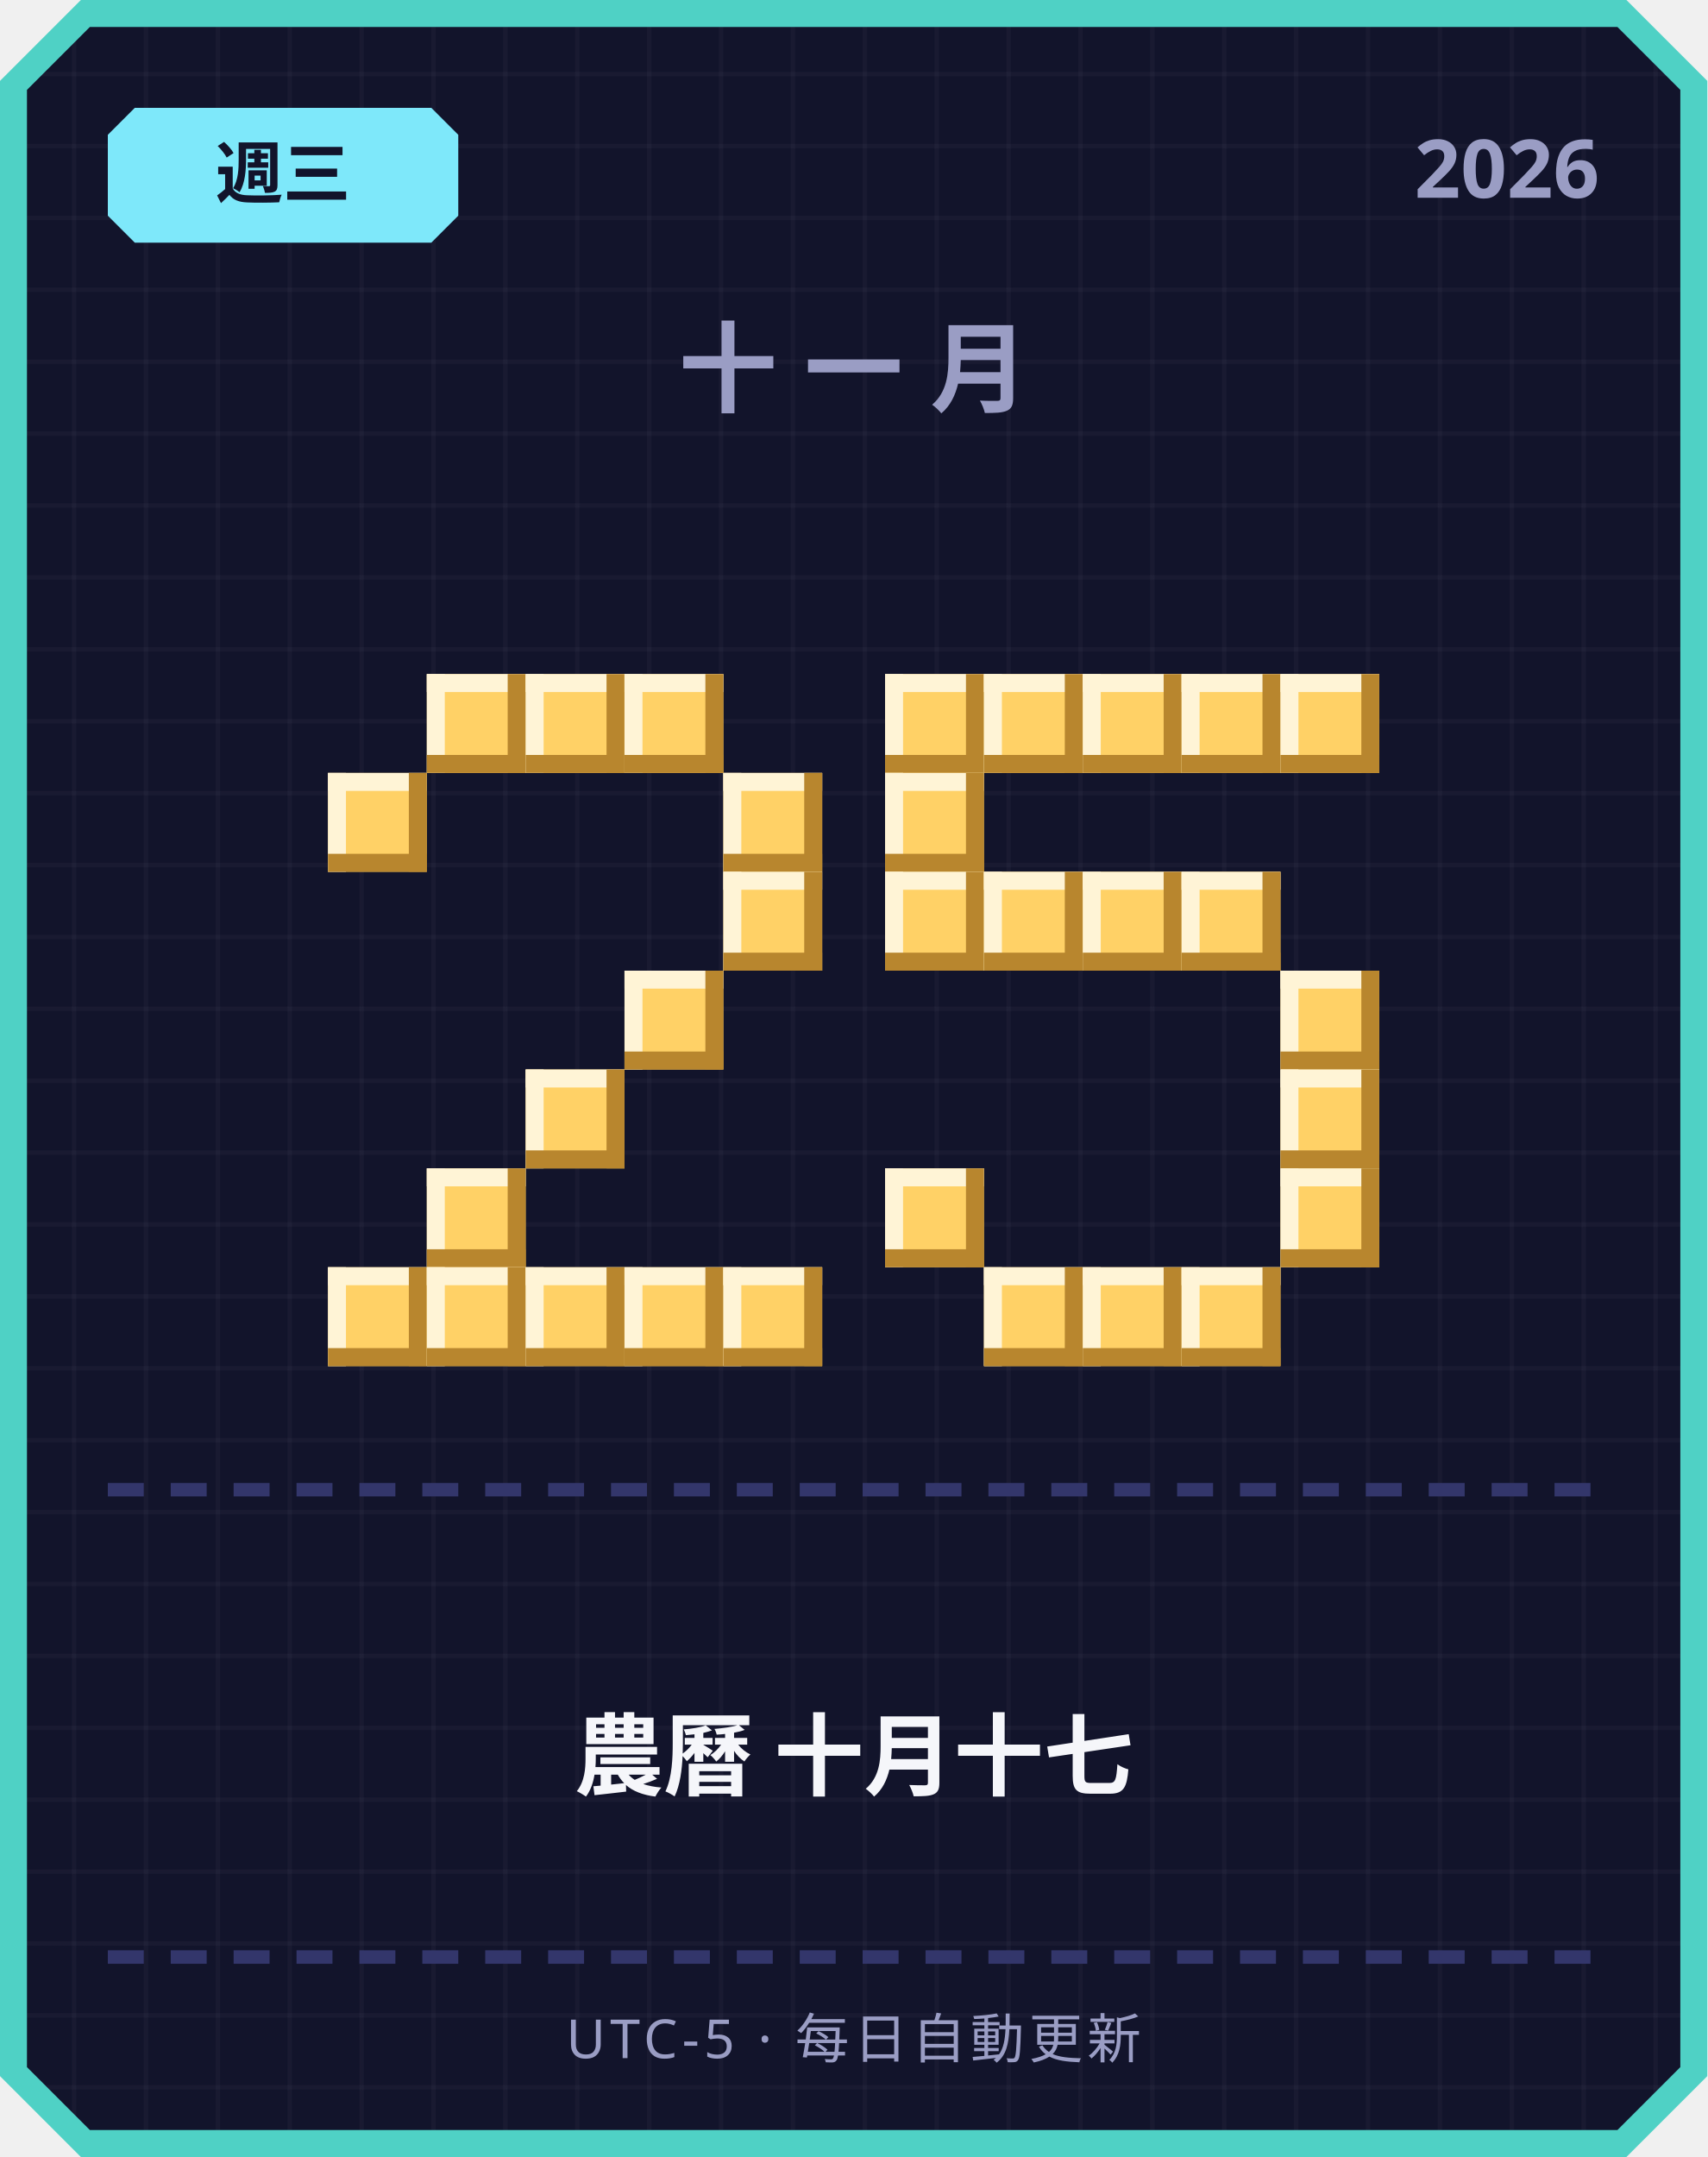
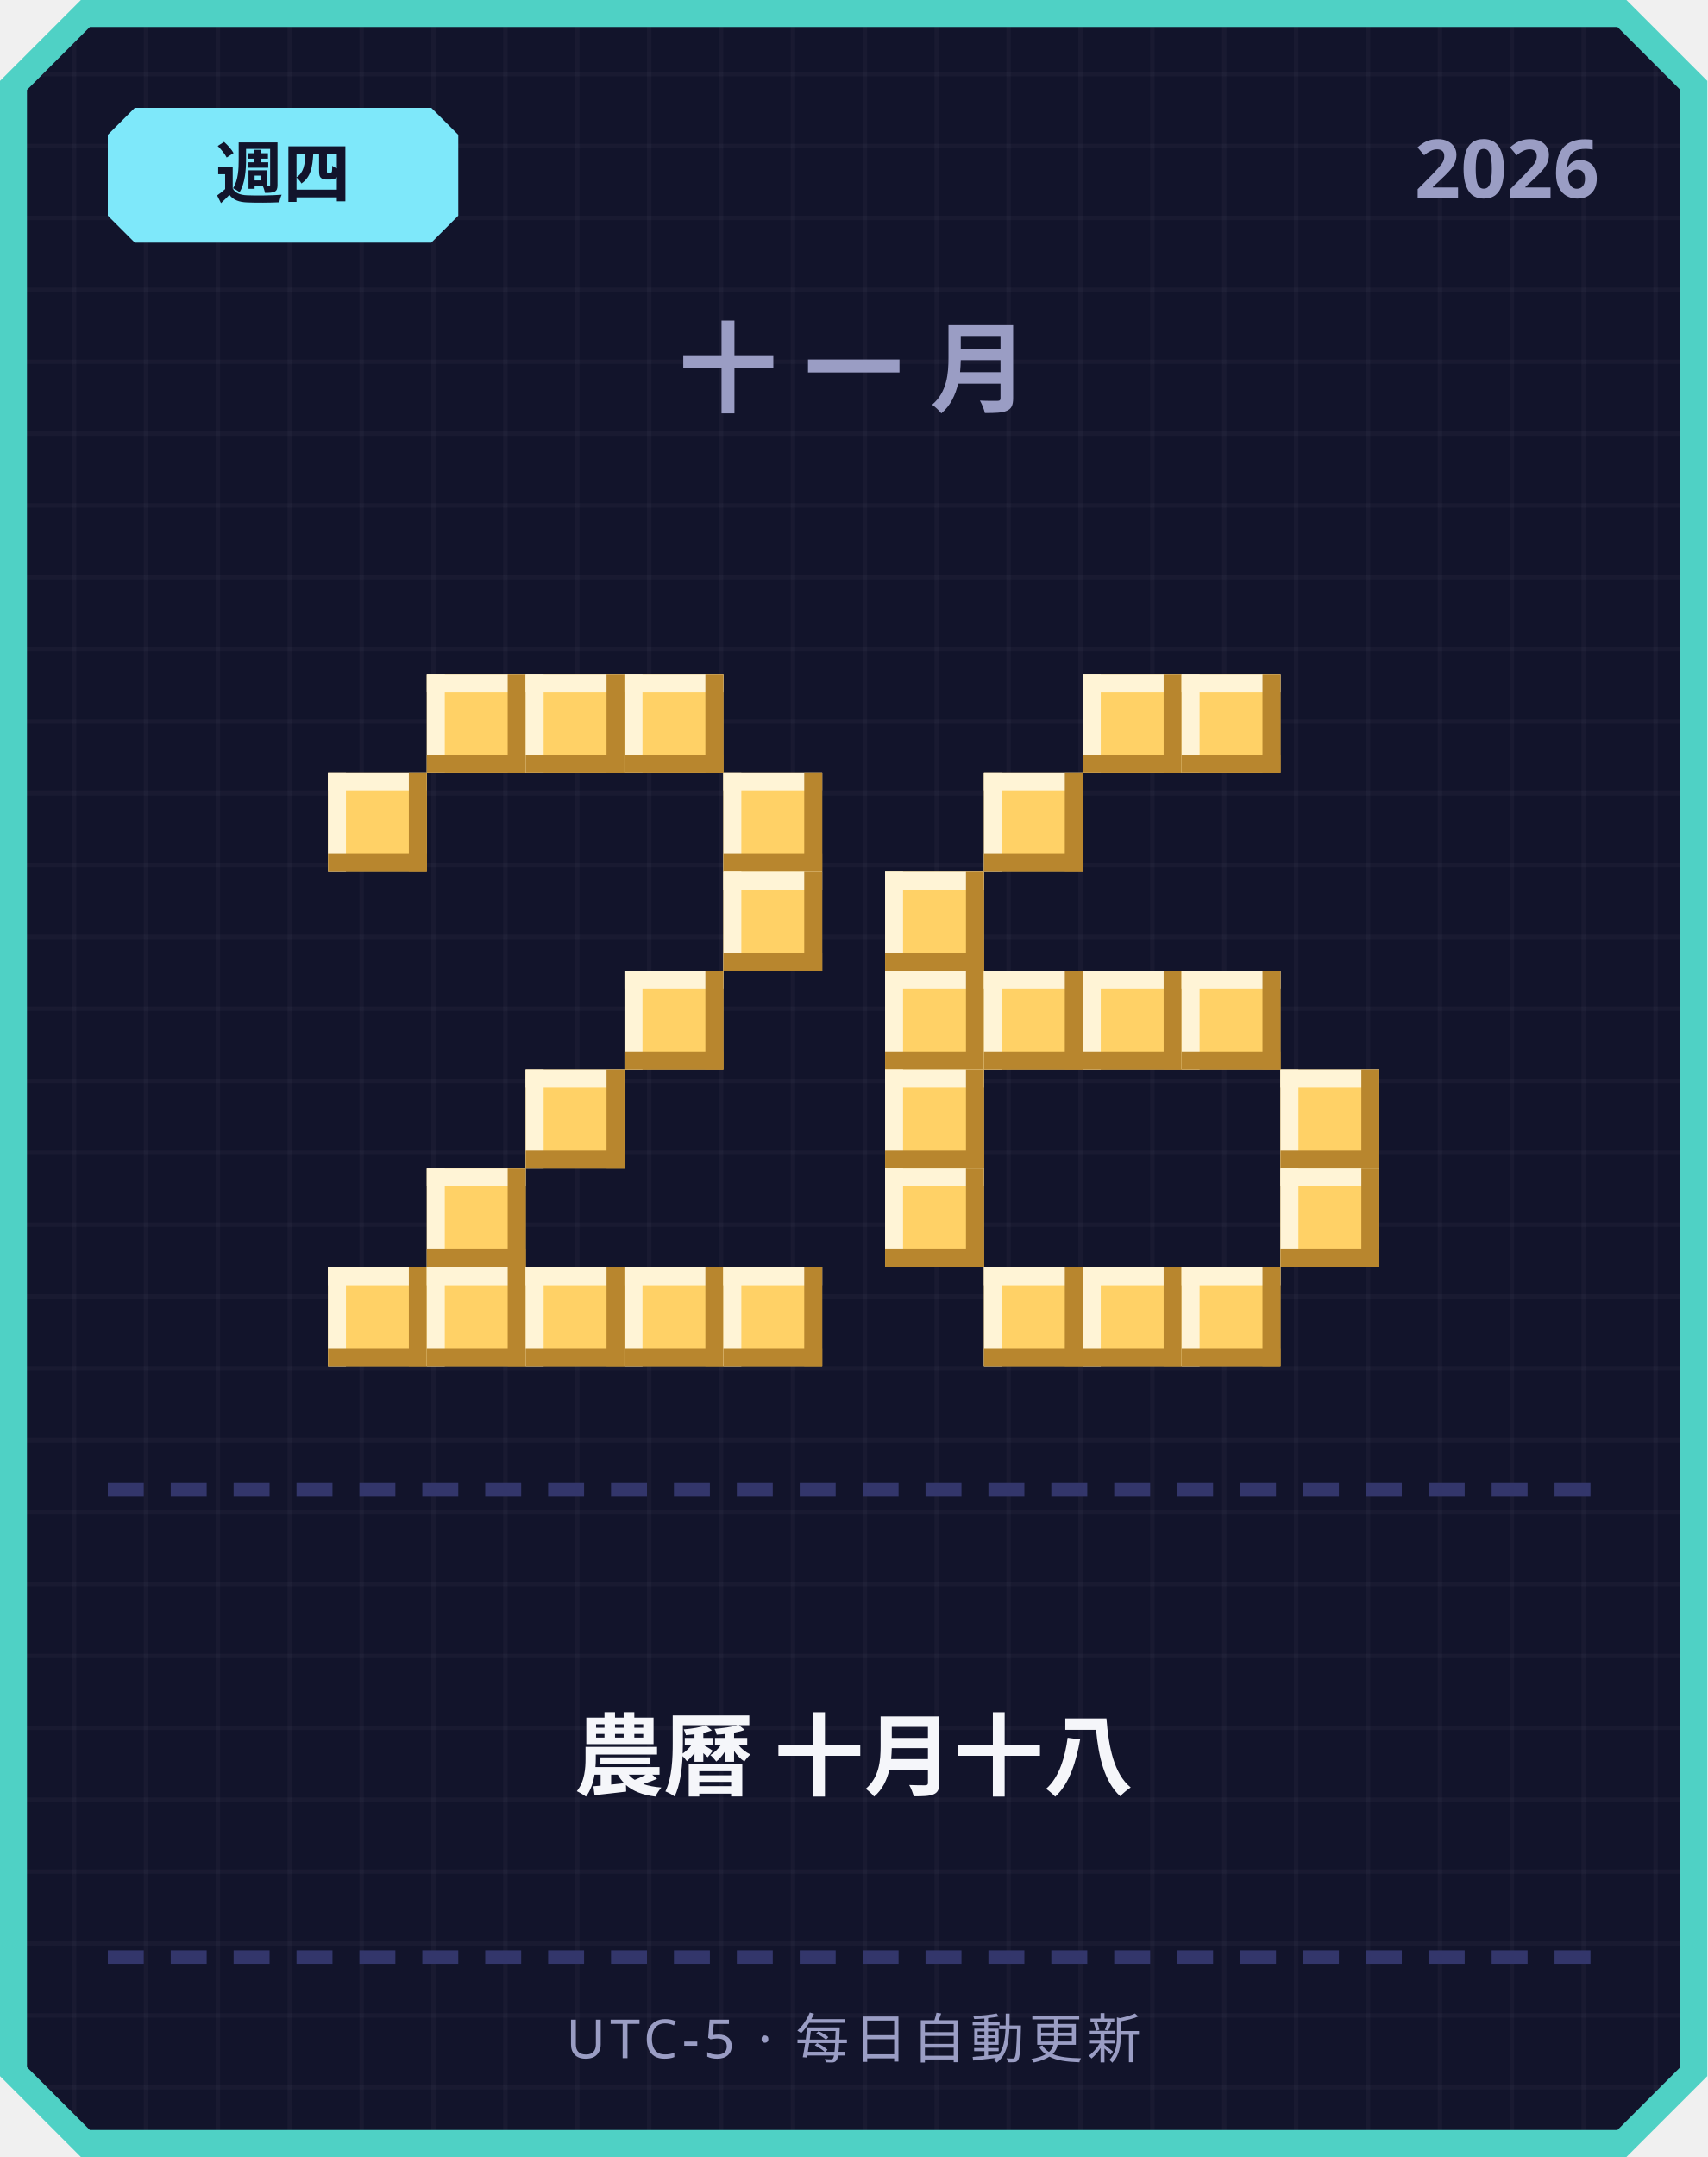
<svg xmlns="http://www.w3.org/2000/svg" width="380" height="480" viewBox="0 0 380 480">
  <defs>
    <pattern id="grid" width="16" height="16" patternUnits="userSpaceOnUse">
      <rect width="16" height="16" fill="#12142b" />
      <rect width="1" height="16" fill="#ffffff" opacity="0.03" />
      <rect width="16" height="1" fill="#ffffff" opacity="0.03" />
    </pattern>
  </defs>
  <path d="M 18,0 L 362,0 L 380,18 L 380,462 L 362,480 L 18,480 L 0,462 L 0,18 Z" fill="#4fd1c5" />
  <path d="M 20,6 L 360,6 L 374,20 L 374,460 L 360,474 L 20,474 L 6,460 L 6,20 Z" fill="url(#grid)" />
  <path d="M 30,24 L 96,24 L 102,30 L 102,48 L 96,54 L 30,54 L 24,48 L 24,30 Z" fill="#7ee8fa" />
-   <text x="63" y="44" text-anchor="middle" font-family="'Segoe UI', sans-serif" font-size="15" font-weight="700" fill="#12142b">週三</text>
+   <text x="63" y="44" text-anchor="middle" font-family="'Segoe UI', sans-serif" font-size="15" font-weight="700" fill="#12142b">週四</text>
  <text x="356" y="44" text-anchor="end" font-family="'Segoe UI', sans-serif" font-size="18" font-weight="700" fill="#9a9dc4">2026</text>
  <text x="190" y="90" text-anchor="middle" font-family="'Segoe UI', sans-serif" font-size="22" font-weight="700" letter-spacing="6" fill="#9a9dc4">十一月</text>
  <rect x="95" y="150" width="22" height="22" fill="#ffd166" />
  <rect x="95" y="150" width="22" height="4" fill="#fff4d6" />
  <rect x="95" y="150" width="4" height="22" fill="#fff4d6" />
  <rect x="95" y="168" width="22" height="4" fill="#b8862e" />
  <rect x="113" y="150" width="4" height="22" fill="#b8862e" />
  <rect x="117" y="150" width="22" height="22" fill="#ffd166" />
  <rect x="117" y="150" width="22" height="4" fill="#fff4d6" />
  <rect x="117" y="150" width="4" height="22" fill="#fff4d6" />
  <rect x="117" y="168" width="22" height="4" fill="#b8862e" />
  <rect x="135" y="150" width="4" height="22" fill="#b8862e" />
  <rect x="139" y="150" width="22" height="22" fill="#ffd166" />
  <rect x="139" y="150" width="22" height="4" fill="#fff4d6" />
  <rect x="139" y="150" width="4" height="22" fill="#fff4d6" />
  <rect x="139" y="168" width="22" height="4" fill="#b8862e" />
  <rect x="157" y="150" width="4" height="22" fill="#b8862e" />
  <rect x="73" y="172" width="22" height="22" fill="#ffd166" />
  <rect x="73" y="172" width="22" height="4" fill="#fff4d6" />
  <rect x="73" y="172" width="4" height="22" fill="#fff4d6" />
  <rect x="73" y="190" width="22" height="4" fill="#b8862e" />
  <rect x="91" y="172" width="4" height="22" fill="#b8862e" />
  <rect x="161" y="172" width="22" height="22" fill="#ffd166" />
  <rect x="161" y="172" width="22" height="4" fill="#fff4d6" />
  <rect x="161" y="172" width="4" height="22" fill="#fff4d6" />
  <rect x="161" y="190" width="22" height="4" fill="#b8862e" />
  <rect x="179" y="172" width="4" height="22" fill="#b8862e" />
  <rect x="161" y="194" width="22" height="22" fill="#ffd166" />
  <rect x="161" y="194" width="22" height="4" fill="#fff4d6" />
  <rect x="161" y="194" width="4" height="22" fill="#fff4d6" />
  <rect x="161" y="212" width="22" height="4" fill="#b8862e" />
  <rect x="179" y="194" width="4" height="22" fill="#b8862e" />
  <rect x="139" y="216" width="22" height="22" fill="#ffd166" />
  <rect x="139" y="216" width="22" height="4" fill="#fff4d6" />
  <rect x="139" y="216" width="4" height="22" fill="#fff4d6" />
  <rect x="139" y="234" width="22" height="4" fill="#b8862e" />
  <rect x="157" y="216" width="4" height="22" fill="#b8862e" />
  <rect x="117" y="238" width="22" height="22" fill="#ffd166" />
  <rect x="117" y="238" width="22" height="4" fill="#fff4d6" />
  <rect x="117" y="238" width="4" height="22" fill="#fff4d6" />
  <rect x="117" y="256" width="22" height="4" fill="#b8862e" />
  <rect x="135" y="238" width="4" height="22" fill="#b8862e" />
  <rect x="95" y="260" width="22" height="22" fill="#ffd166" />
  <rect x="95" y="260" width="22" height="4" fill="#fff4d6" />
  <rect x="95" y="260" width="4" height="22" fill="#fff4d6" />
  <rect x="95" y="278" width="22" height="4" fill="#b8862e" />
  <rect x="113" y="260" width="4" height="22" fill="#b8862e" />
  <rect x="73" y="282" width="22" height="22" fill="#ffd166" />
  <rect x="73" y="282" width="22" height="4" fill="#fff4d6" />
  <rect x="73" y="282" width="4" height="22" fill="#fff4d6" />
  <rect x="73" y="300" width="22" height="4" fill="#b8862e" />
  <rect x="91" y="282" width="4" height="22" fill="#b8862e" />
  <rect x="95" y="282" width="22" height="22" fill="#ffd166" />
  <rect x="95" y="282" width="22" height="4" fill="#fff4d6" />
  <rect x="95" y="282" width="4" height="22" fill="#fff4d6" />
  <rect x="95" y="300" width="22" height="4" fill="#b8862e" />
  <rect x="113" y="282" width="4" height="22" fill="#b8862e" />
  <rect x="117" y="282" width="22" height="22" fill="#ffd166" />
  <rect x="117" y="282" width="22" height="4" fill="#fff4d6" />
  <rect x="117" y="282" width="4" height="22" fill="#fff4d6" />
  <rect x="117" y="300" width="22" height="4" fill="#b8862e" />
  <rect x="135" y="282" width="4" height="22" fill="#b8862e" />
  <rect x="139" y="282" width="22" height="22" fill="#ffd166" />
  <rect x="139" y="282" width="22" height="4" fill="#fff4d6" />
  <rect x="139" y="282" width="4" height="22" fill="#fff4d6" />
  <rect x="139" y="300" width="22" height="4" fill="#b8862e" />
  <rect x="157" y="282" width="4" height="22" fill="#b8862e" />
  <rect x="161" y="282" width="22" height="22" fill="#ffd166" />
  <rect x="161" y="282" width="22" height="4" fill="#fff4d6" />
  <rect x="161" y="282" width="4" height="22" fill="#fff4d6" />
  <rect x="161" y="300" width="22" height="4" fill="#b8862e" />
  <rect x="179" y="282" width="4" height="22" fill="#b8862e" />
-   <rect x="197" y="150" width="22" height="22" fill="#ffd166" />
-   <rect x="197" y="150" width="22" height="4" fill="#fff4d6" />
-   <rect x="197" y="150" width="4" height="22" fill="#fff4d6" />
-   <rect x="197" y="168" width="22" height="4" fill="#b8862e" />
-   <rect x="215" y="150" width="4" height="22" fill="#b8862e" />
-   <rect x="219" y="150" width="22" height="22" fill="#ffd166" />
-   <rect x="219" y="150" width="22" height="4" fill="#fff4d6" />
-   <rect x="219" y="150" width="4" height="22" fill="#fff4d6" />
-   <rect x="219" y="168" width="22" height="4" fill="#b8862e" />
-   <rect x="237" y="150" width="4" height="22" fill="#b8862e" />
  <rect x="241" y="150" width="22" height="22" fill="#ffd166" />
  <rect x="241" y="150" width="22" height="4" fill="#fff4d6" />
  <rect x="241" y="150" width="4" height="22" fill="#fff4d6" />
  <rect x="241" y="168" width="22" height="4" fill="#b8862e" />
  <rect x="259" y="150" width="4" height="22" fill="#b8862e" />
  <rect x="263" y="150" width="22" height="22" fill="#ffd166" />
  <rect x="263" y="150" width="22" height="4" fill="#fff4d6" />
  <rect x="263" y="150" width="4" height="22" fill="#fff4d6" />
  <rect x="263" y="168" width="22" height="4" fill="#b8862e" />
  <rect x="281" y="150" width="4" height="22" fill="#b8862e" />
-   <rect x="285" y="150" width="22" height="22" fill="#ffd166" />
-   <rect x="285" y="150" width="22" height="4" fill="#fff4d6" />
-   <rect x="285" y="150" width="4" height="22" fill="#fff4d6" />
-   <rect x="285" y="168" width="22" height="4" fill="#b8862e" />
-   <rect x="303" y="150" width="4" height="22" fill="#b8862e" />
-   <rect x="197" y="172" width="22" height="22" fill="#ffd166" />
-   <rect x="197" y="172" width="22" height="4" fill="#fff4d6" />
-   <rect x="197" y="172" width="4" height="22" fill="#fff4d6" />
-   <rect x="197" y="190" width="22" height="4" fill="#b8862e" />
-   <rect x="215" y="172" width="4" height="22" fill="#b8862e" />
+   <rect x="219" y="172" width="22" height="22" fill="#ffd166" />
+   <rect x="219" y="172" width="22" height="4" fill="#fff4d6" />
+   <rect x="219" y="172" width="4" height="22" fill="#fff4d6" />
+   <rect x="219" y="190" width="22" height="4" fill="#b8862e" />
+   <rect x="237" y="172" width="4" height="22" fill="#b8862e" />
  <rect x="197" y="194" width="22" height="22" fill="#ffd166" />
  <rect x="197" y="194" width="22" height="4" fill="#fff4d6" />
  <rect x="197" y="194" width="4" height="22" fill="#fff4d6" />
  <rect x="197" y="212" width="22" height="4" fill="#b8862e" />
  <rect x="215" y="194" width="4" height="22" fill="#b8862e" />
-   <rect x="219" y="194" width="22" height="22" fill="#ffd166" />
-   <rect x="219" y="194" width="22" height="4" fill="#fff4d6" />
-   <rect x="219" y="194" width="4" height="22" fill="#fff4d6" />
-   <rect x="219" y="212" width="22" height="4" fill="#b8862e" />
-   <rect x="237" y="194" width="4" height="22" fill="#b8862e" />
-   <rect x="241" y="194" width="22" height="22" fill="#ffd166" />
-   <rect x="241" y="194" width="22" height="4" fill="#fff4d6" />
-   <rect x="241" y="194" width="4" height="22" fill="#fff4d6" />
-   <rect x="241" y="212" width="22" height="4" fill="#b8862e" />
-   <rect x="259" y="194" width="4" height="22" fill="#b8862e" />
-   <rect x="263" y="194" width="22" height="22" fill="#ffd166" />
-   <rect x="263" y="194" width="22" height="4" fill="#fff4d6" />
-   <rect x="263" y="194" width="4" height="22" fill="#fff4d6" />
-   <rect x="263" y="212" width="22" height="4" fill="#b8862e" />
-   <rect x="281" y="194" width="4" height="22" fill="#b8862e" />
-   <rect x="285" y="216" width="22" height="22" fill="#ffd166" />
-   <rect x="285" y="216" width="22" height="4" fill="#fff4d6" />
-   <rect x="285" y="216" width="4" height="22" fill="#fff4d6" />
-   <rect x="285" y="234" width="22" height="4" fill="#b8862e" />
-   <rect x="303" y="216" width="4" height="22" fill="#b8862e" />
+   <rect x="197" y="216" width="22" height="22" fill="#ffd166" />
+   <rect x="197" y="216" width="22" height="4" fill="#fff4d6" />
+   <rect x="197" y="216" width="4" height="22" fill="#fff4d6" />
+   <rect x="197" y="234" width="22" height="4" fill="#b8862e" />
+   <rect x="215" y="216" width="4" height="22" fill="#b8862e" />
+   <rect x="219" y="216" width="22" height="22" fill="#ffd166" />
+   <rect x="219" y="216" width="22" height="4" fill="#fff4d6" />
+   <rect x="219" y="216" width="4" height="22" fill="#fff4d6" />
+   <rect x="219" y="234" width="22" height="4" fill="#b8862e" />
+   <rect x="237" y="216" width="4" height="22" fill="#b8862e" />
+   <rect x="241" y="216" width="22" height="22" fill="#ffd166" />
+   <rect x="241" y="216" width="22" height="4" fill="#fff4d6" />
+   <rect x="241" y="216" width="4" height="22" fill="#fff4d6" />
+   <rect x="241" y="234" width="22" height="4" fill="#b8862e" />
+   <rect x="259" y="216" width="4" height="22" fill="#b8862e" />
+   <rect x="263" y="216" width="22" height="22" fill="#ffd166" />
+   <rect x="263" y="216" width="22" height="4" fill="#fff4d6" />
+   <rect x="263" y="216" width="4" height="22" fill="#fff4d6" />
+   <rect x="263" y="234" width="22" height="4" fill="#b8862e" />
+   <rect x="281" y="216" width="4" height="22" fill="#b8862e" />
+   <rect x="197" y="238" width="22" height="22" fill="#ffd166" />
+   <rect x="197" y="238" width="22" height="4" fill="#fff4d6" />
+   <rect x="197" y="238" width="4" height="22" fill="#fff4d6" />
+   <rect x="197" y="256" width="22" height="4" fill="#b8862e" />
+   <rect x="215" y="238" width="4" height="22" fill="#b8862e" />
  <rect x="285" y="238" width="22" height="22" fill="#ffd166" />
  <rect x="285" y="238" width="22" height="4" fill="#fff4d6" />
  <rect x="285" y="238" width="4" height="22" fill="#fff4d6" />
  <rect x="285" y="256" width="22" height="4" fill="#b8862e" />
  <rect x="303" y="238" width="4" height="22" fill="#b8862e" />
  <rect x="197" y="260" width="22" height="22" fill="#ffd166" />
  <rect x="197" y="260" width="22" height="4" fill="#fff4d6" />
  <rect x="197" y="260" width="4" height="22" fill="#fff4d6" />
  <rect x="197" y="278" width="22" height="4" fill="#b8862e" />
  <rect x="215" y="260" width="4" height="22" fill="#b8862e" />
  <rect x="285" y="260" width="22" height="22" fill="#ffd166" />
  <rect x="285" y="260" width="22" height="4" fill="#fff4d6" />
  <rect x="285" y="260" width="4" height="22" fill="#fff4d6" />
  <rect x="285" y="278" width="22" height="4" fill="#b8862e" />
  <rect x="303" y="260" width="4" height="22" fill="#b8862e" />
  <rect x="219" y="282" width="22" height="22" fill="#ffd166" />
  <rect x="219" y="282" width="22" height="4" fill="#fff4d6" />
  <rect x="219" y="282" width="4" height="22" fill="#fff4d6" />
  <rect x="219" y="300" width="22" height="4" fill="#b8862e" />
  <rect x="237" y="282" width="4" height="22" fill="#b8862e" />
  <rect x="241" y="282" width="22" height="22" fill="#ffd166" />
  <rect x="241" y="282" width="22" height="4" fill="#fff4d6" />
  <rect x="241" y="282" width="4" height="22" fill="#fff4d6" />
  <rect x="241" y="300" width="22" height="4" fill="#b8862e" />
  <rect x="259" y="282" width="4" height="22" fill="#b8862e" />
  <rect x="263" y="282" width="22" height="22" fill="#ffd166" />
  <rect x="263" y="282" width="22" height="4" fill="#fff4d6" />
  <rect x="263" y="282" width="4" height="22" fill="#fff4d6" />
  <rect x="263" y="300" width="22" height="4" fill="#b8862e" />
  <rect x="281" y="282" width="4" height="22" fill="#b8862e" />
  <rect x="24" y="330" width="8" height="3" fill="#33366b" />
  <rect x="38" y="330" width="8" height="3" fill="#33366b" />
  <rect x="52" y="330" width="8" height="3" fill="#33366b" />
  <rect x="66" y="330" width="8" height="3" fill="#33366b" />
  <rect x="80" y="330" width="8" height="3" fill="#33366b" />
  <rect x="94" y="330" width="8" height="3" fill="#33366b" />
  <rect x="108" y="330" width="8" height="3" fill="#33366b" />
  <rect x="122" y="330" width="8" height="3" fill="#33366b" />
  <rect x="136" y="330" width="8" height="3" fill="#33366b" />
  <rect x="150" y="330" width="8" height="3" fill="#33366b" />
  <rect x="164" y="330" width="8" height="3" fill="#33366b" />
  <rect x="178" y="330" width="8" height="3" fill="#33366b" />
  <rect x="192" y="330" width="8" height="3" fill="#33366b" />
  <rect x="206" y="330" width="8" height="3" fill="#33366b" />
  <rect x="220" y="330" width="8" height="3" fill="#33366b" />
  <rect x="234" y="330" width="8" height="3" fill="#33366b" />
  <rect x="248" y="330" width="8" height="3" fill="#33366b" />
  <rect x="262" y="330" width="8" height="3" fill="#33366b" />
  <rect x="276" y="330" width="8" height="3" fill="#33366b" />
  <rect x="290" y="330" width="8" height="3" fill="#33366b" />
  <rect x="304" y="330" width="8" height="3" fill="#33366b" />
  <rect x="318" y="330" width="8" height="3" fill="#33366b" />
  <rect x="332" y="330" width="8" height="3" fill="#33366b" />
  <rect x="346" y="330" width="8" height="3" fill="#33366b" />
-   <text x="190" y="398" text-anchor="middle" font-family="'Segoe UI', 'Microsoft JhengHei', sans-serif" font-size="20" font-weight="700" fill="#f5f6fa">農曆 十月十七</text>
+   <text x="190" y="398" text-anchor="middle" font-family="'Segoe UI', 'Microsoft JhengHei', sans-serif" font-size="20" font-weight="700" fill="#f5f6fa">農曆 十月十八</text>
  <rect x="24" y="434" width="8" height="3" fill="#33366b" />
  <rect x="38" y="434" width="8" height="3" fill="#33366b" />
  <rect x="52" y="434" width="8" height="3" fill="#33366b" />
  <rect x="66" y="434" width="8" height="3" fill="#33366b" />
  <rect x="80" y="434" width="8" height="3" fill="#33366b" />
  <rect x="94" y="434" width="8" height="3" fill="#33366b" />
  <rect x="108" y="434" width="8" height="3" fill="#33366b" />
  <rect x="122" y="434" width="8" height="3" fill="#33366b" />
  <rect x="136" y="434" width="8" height="3" fill="#33366b" />
  <rect x="150" y="434" width="8" height="3" fill="#33366b" />
  <rect x="164" y="434" width="8" height="3" fill="#33366b" />
  <rect x="178" y="434" width="8" height="3" fill="#33366b" />
  <rect x="192" y="434" width="8" height="3" fill="#33366b" />
  <rect x="206" y="434" width="8" height="3" fill="#33366b" />
  <rect x="220" y="434" width="8" height="3" fill="#33366b" />
  <rect x="234" y="434" width="8" height="3" fill="#33366b" />
  <rect x="248" y="434" width="8" height="3" fill="#33366b" />
  <rect x="262" y="434" width="8" height="3" fill="#33366b" />
  <rect x="276" y="434" width="8" height="3" fill="#33366b" />
  <rect x="290" y="434" width="8" height="3" fill="#33366b" />
  <rect x="304" y="434" width="8" height="3" fill="#33366b" />
  <rect x="318" y="434" width="8" height="3" fill="#33366b" />
  <rect x="332" y="434" width="8" height="3" fill="#33366b" />
  <rect x="346" y="434" width="8" height="3" fill="#33366b" />
  <text x="190" y="458" text-anchor="middle" font-family="'Segoe UI', sans-serif" font-size="12" letter-spacing="1" fill="#9a9dc4">UTC-5 · 每日自動更新</text>
</svg>
